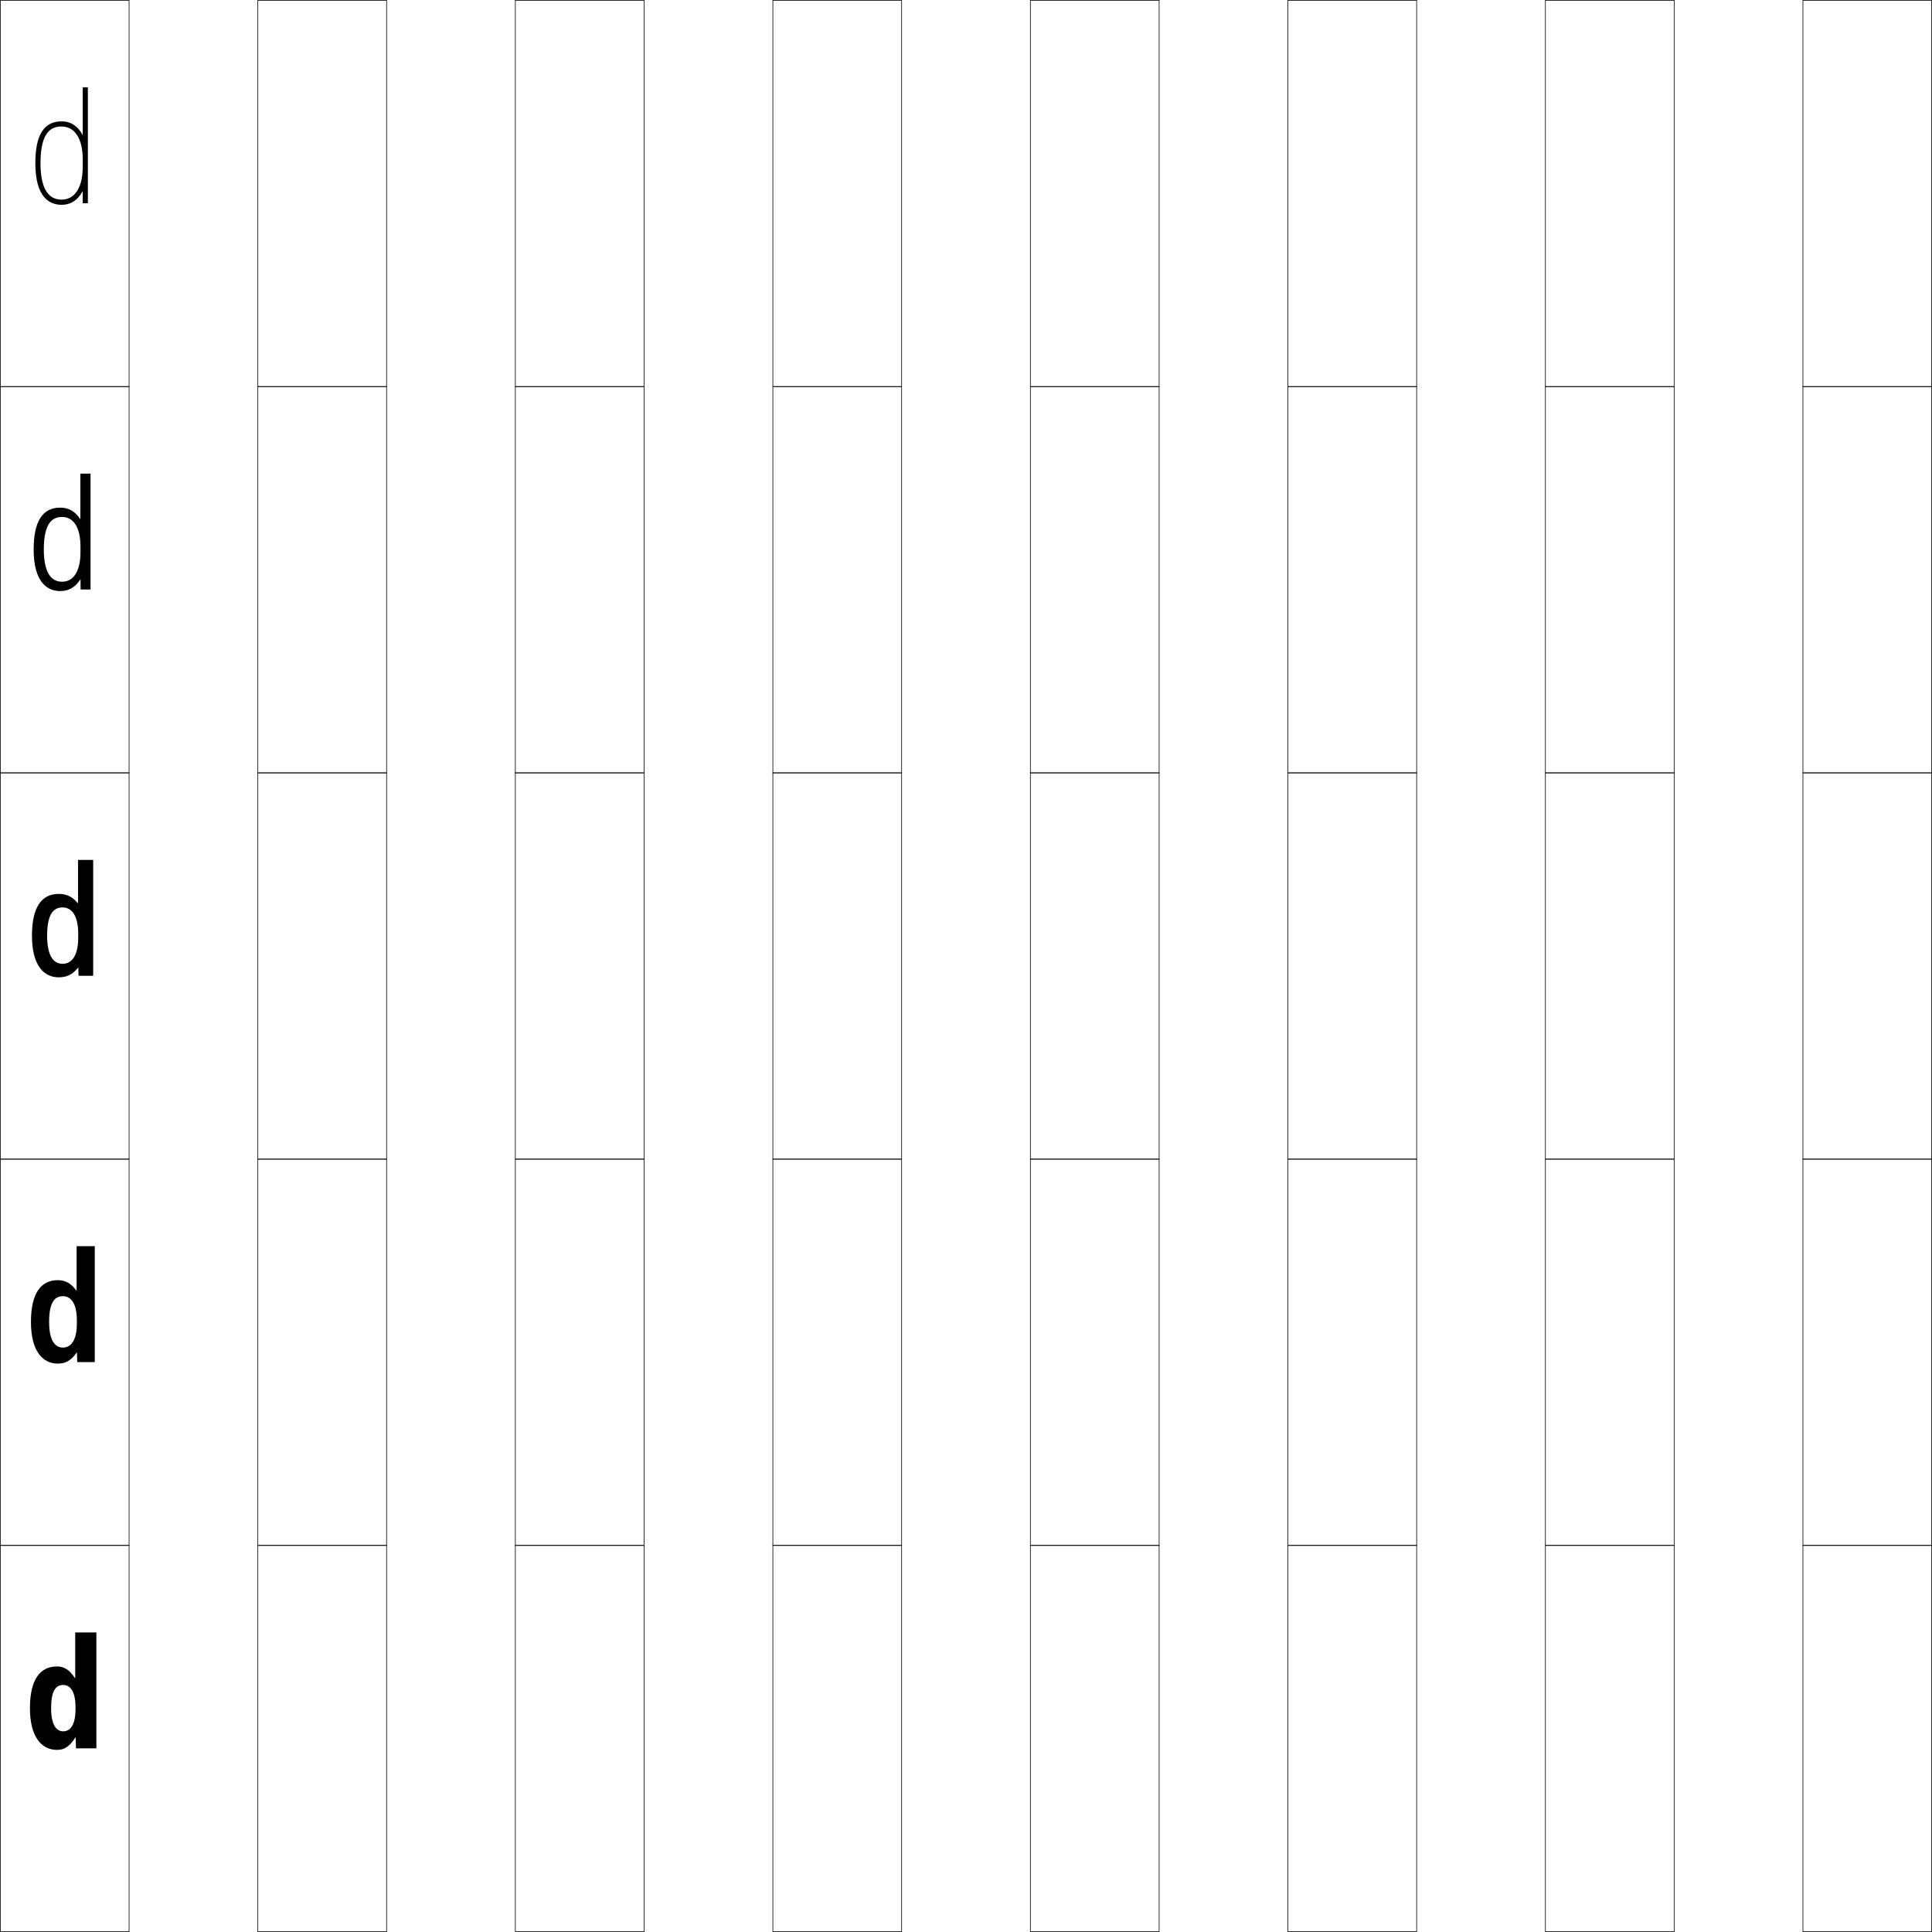
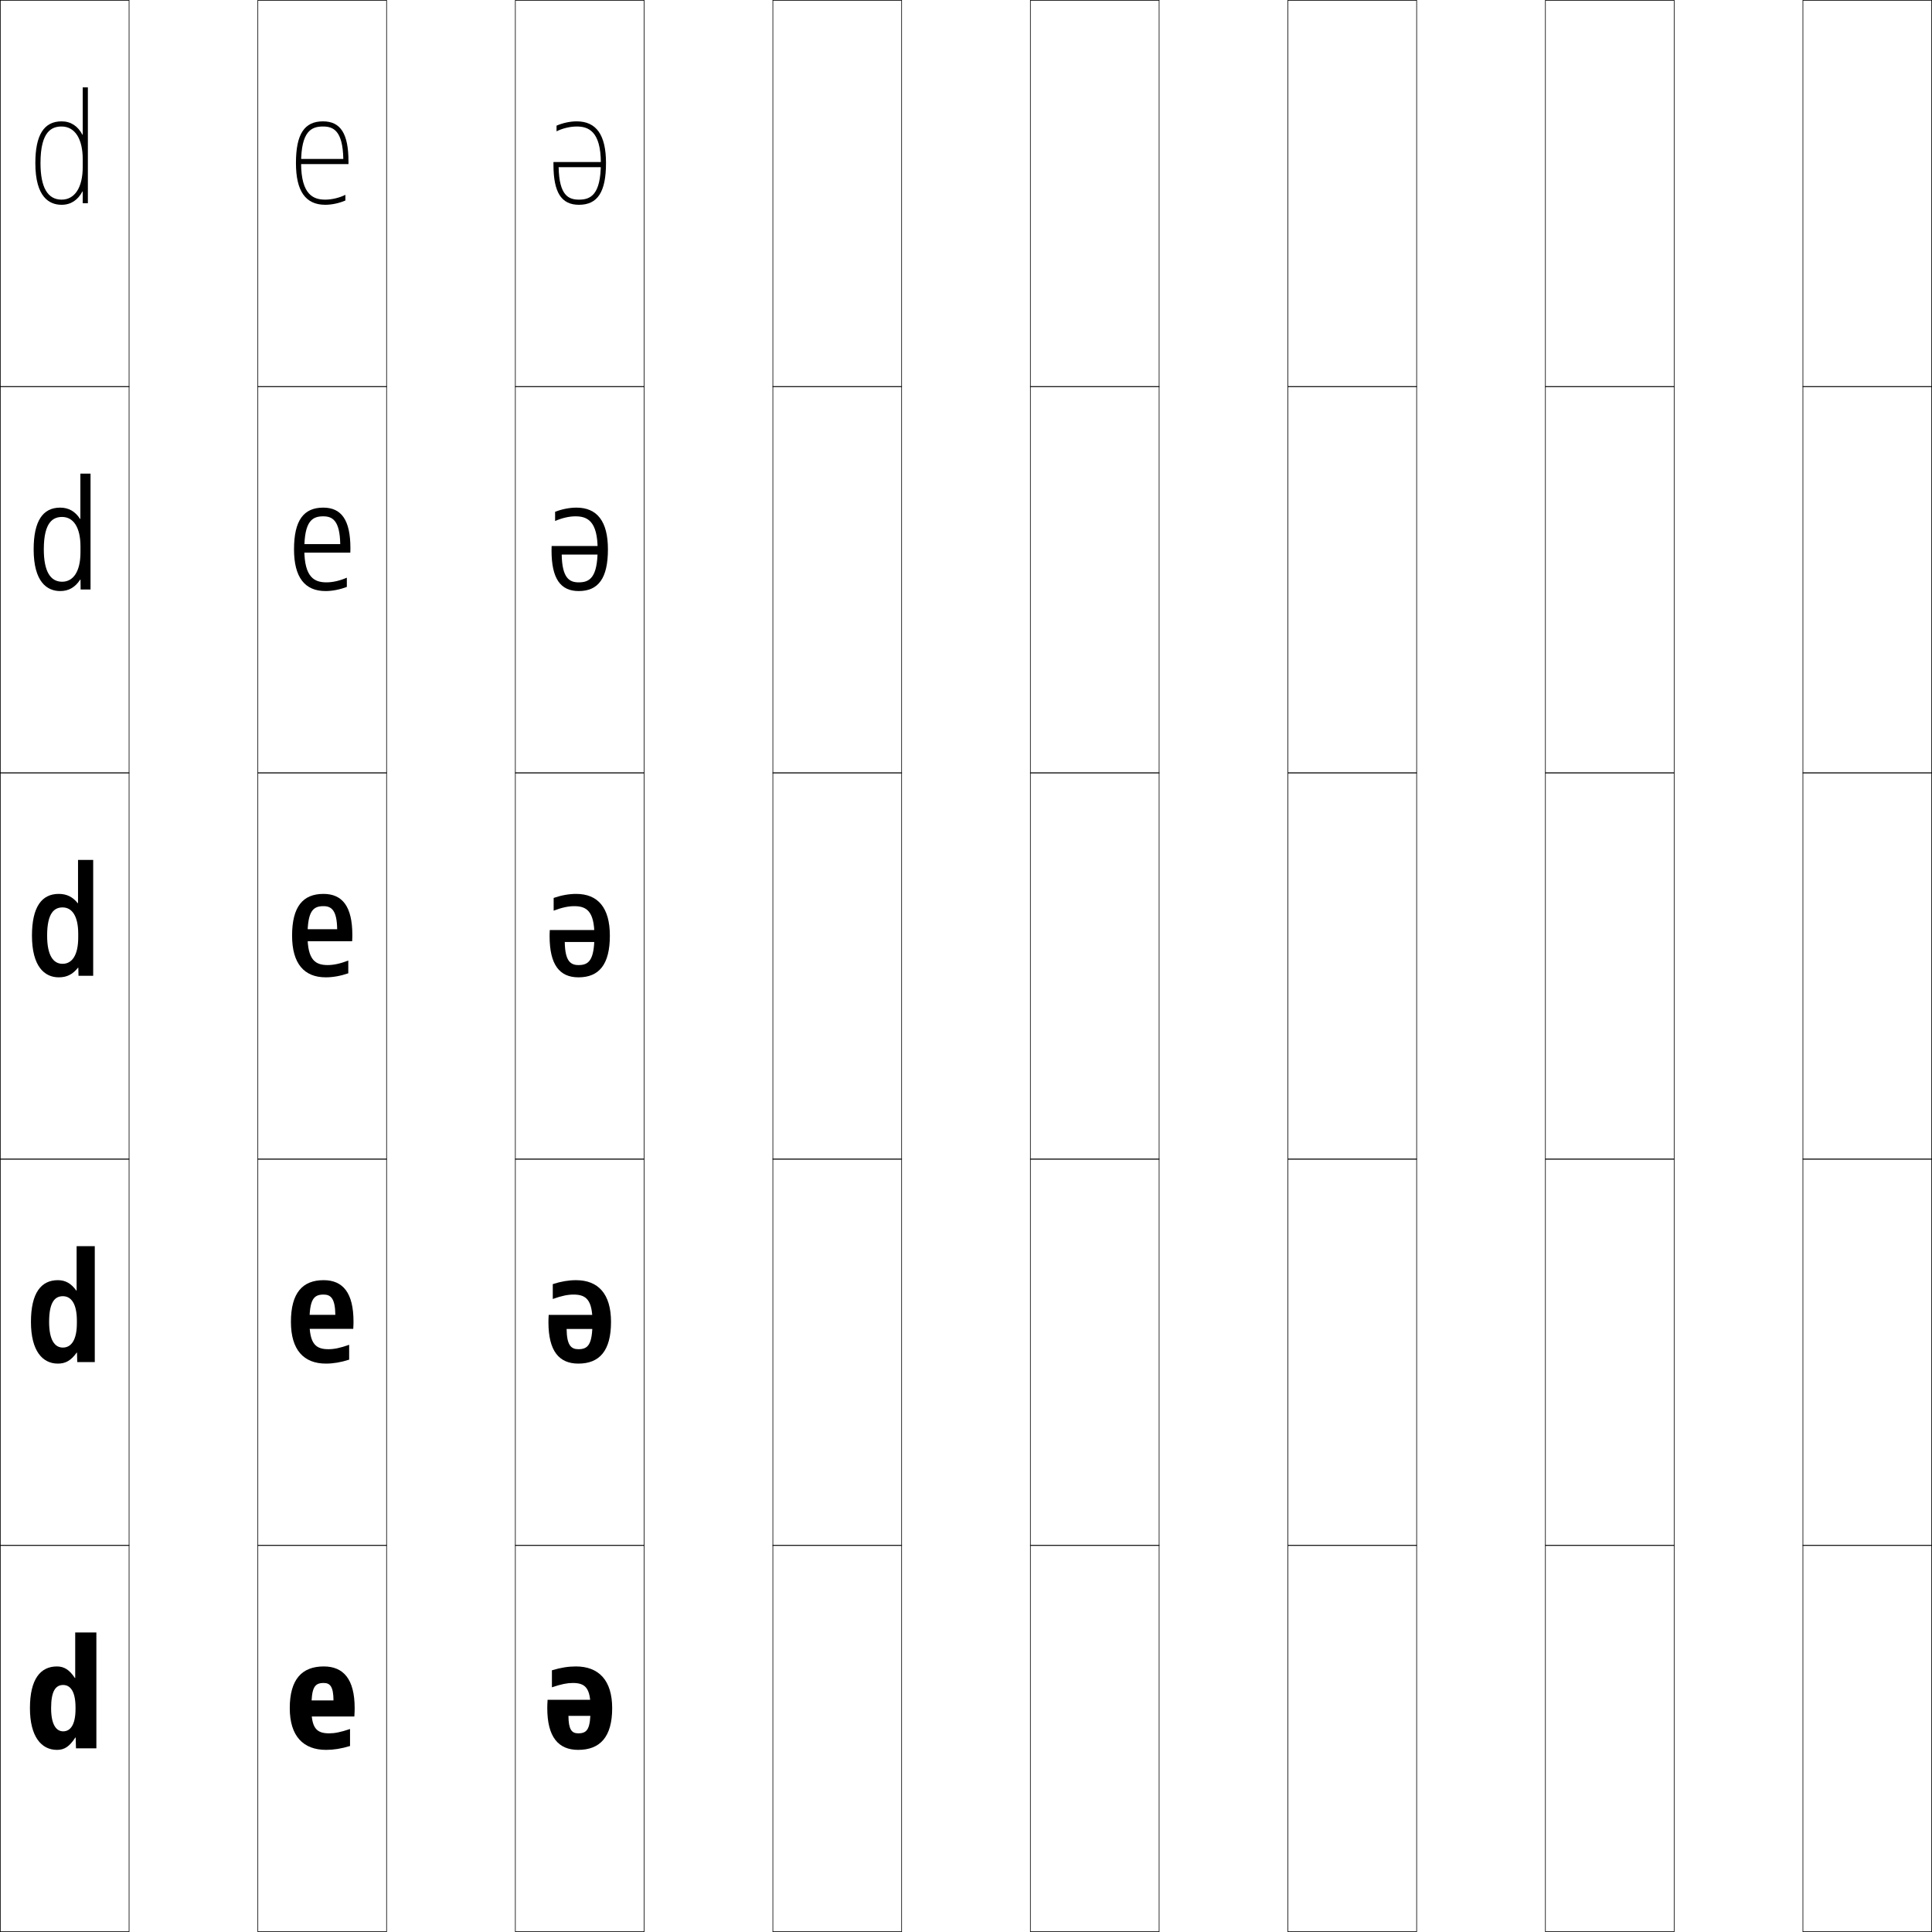
<svg xmlns="http://www.w3.org/2000/svg" width="750.25" height="750.25" viewBox="0 0 750.25 750.25" overflow="visible" enable-background="new 0 0 750.25 750.25" xml:space="preserve">
  <g id="レイヤー1">
    <g>
      <rect x="0.125" y="0.125" fill="none" stroke="#000000" stroke-width="0.25" width="50" height="150" />
      <rect x="100.125" y="0.125" fill="none" stroke="#000000" stroke-width="0.25" width="50" height="150" />
      <rect x="200.125" y="0.125" fill="none" stroke="#000000" stroke-width="0.25" width="50" height="150" />
      <rect x="300.125" y="0.125" fill="none" stroke="#000000" stroke-width="0.25" width="50" height="150" />
      <rect x="400.125" y="0.125" fill="none" stroke="#000000" stroke-width="0.25" width="50" height="150" />
      <rect x="500.125" y="0.125" fill="none" stroke="#000000" stroke-width="0.25" width="50" height="150" />
      <rect x="600.125" y="0.125" fill="none" stroke="#000000" stroke-width="0.25" width="50" height="150" />
      <rect x="0.125" y="150.125" fill="none" stroke="#000000" stroke-width="0.25" width="50" height="150" />
      <rect x="100.125" y="150.125" fill="none" stroke="#000000" stroke-width="0.25" width="50" height="150" />
      <rect x="200.125" y="150.125" fill="none" stroke="#000000" stroke-width="0.25" width="50" height="150" />
      <rect x="300.125" y="150.125" fill="none" stroke="#000000" stroke-width="0.25" width="50" height="150" />
      <rect x="400.125" y="150.125" fill="none" stroke="#000000" stroke-width="0.25" width="50" height="150" />
      <rect x="500.125" y="150.125" fill="none" stroke="#000000" stroke-width="0.25" width="50" height="150" />
      <rect x="600.125" y="150.125" fill="none" stroke="#000000" stroke-width="0.25" width="50" height="150" />
      <rect x="0.125" y="300.125" fill="none" stroke="#000000" stroke-width="0.25" width="50" height="150" />
      <rect x="100.125" y="300.125" fill="none" stroke="#000000" stroke-width="0.25" width="50" height="150" />
      <rect x="200.125" y="300.125" fill="none" stroke="#000000" stroke-width="0.25" width="50" height="150" />
      <rect x="300.125" y="300.125" fill="none" stroke="#000000" stroke-width="0.25" width="50" height="150" />
      <rect x="400.125" y="300.125" fill="none" stroke="#000000" stroke-width="0.25" width="50" height="150" />
      <rect x="500.125" y="300.125" fill="none" stroke="#000000" stroke-width="0.25" width="50" height="150" />
      <rect x="600.125" y="300.125" fill="none" stroke="#000000" stroke-width="0.25" width="50" height="150" />
      <rect x="0.125" y="450.125" fill="none" stroke="#000000" stroke-width="0.25" width="50" height="150" />
      <rect x="100.125" y="450.125" fill="none" stroke="#000000" stroke-width="0.25" width="50" height="150" />
      <rect x="200.125" y="450.125" fill="none" stroke="#000000" stroke-width="0.25" width="50" height="150" />
      <rect x="300.125" y="450.125" fill="none" stroke="#000000" stroke-width="0.25" width="50" height="150" />
      <rect x="400.125" y="450.125" fill="none" stroke="#000000" stroke-width="0.25" width="50" height="150" />
      <rect x="500.125" y="450.125" fill="none" stroke="#000000" stroke-width="0.25" width="50" height="150" />
      <rect x="600.125" y="450.125" fill="none" stroke="#000000" stroke-width="0.25" width="50" height="150" />
      <rect x="0.125" y="600.125" fill="none" stroke="#000000" stroke-width="0.25" width="50" height="150" />
      <rect x="100.125" y="600.125" fill="none" stroke="#000000" stroke-width="0.25" width="50" height="150" />
      <rect x="200.125" y="600.125" fill="none" stroke="#000000" stroke-width="0.25" width="50" height="150" />
      <rect x="300.125" y="600.125" fill="none" stroke="#000000" stroke-width="0.25" width="50" height="150" />
      <rect x="400.125" y="600.125" fill="none" stroke="#000000" stroke-width="0.25" width="50" height="150" />
      <rect x="500.125" y="600.125" fill="none" stroke="#000000" stroke-width="0.25" width="50" height="150" />
      <rect x="600.125" y="600.125" fill="none" stroke="#000000" stroke-width="0.25" width="50" height="150" />
      <rect x="700.125" y="0.125" fill="none" stroke="#000000" stroke-width="0.25" width="50" height="150" />
      <rect x="700.125" y="150.125" fill="none" stroke="#000000" stroke-width="0.25" width="50" height="150" />
      <rect x="700.125" y="300.125" fill="none" stroke="#000000" stroke-width="0.25" width="50" height="150" />
      <rect x="700.125" y="450.125" fill="none" stroke="#000000" stroke-width="0.25" width="50" height="150" />
      <rect x="700.125" y="600.125" fill="none" stroke="#000000" stroke-width="0.25" width="50" height="150" />
    </g>
    <g>
      <path d="M37.426,678.926h-7.921l-0.12-4.201h-0.12      c-2.388,3.662-4.366,4.801-7.14,4.801c-6.119,0-10.5-5.225-10.5-16.2h8.221      c0,6.476,2.044,9,4.68,9c2.795,0,4.8-2.497,4.8-8.7v-0.6      c0-6.096-1.951-8.7-4.8-8.7c-2.951,0-4.68,2.406-4.68,9H11.625      c0-11.314,4.094-16.2,10.5-16.2c2.732,0,4.848,1.277,6.96,4.5h0.12v-17.7      h8.221V678.926z" />
      <path d="M12.019,513.325h7.054c0,7.028,2.178,9.976,5.34,9.976      c3.233,0,5.437-2.92,5.437-9.451v-1.049c0-6.444-2.16-9.451-5.437-9.451      c-3.058,0-5.34,2.232-5.34,9.976H12.019c0-11.237,3.952-16.2,10.444-16.2      c2.899,0,5.125,1.205,7.169,4.048h0.12v-17.248h7.054v45.001h-6.811l-0.098-3.668      h-0.12c-2.269,3.165-4.384,4.268-7.315,4.268      C16.618,529.525,12.019,524.754,12.019,513.325z" />
      <path d="M12.412,363.325h5.888c0,7.581,2.312,10.95,6.001,10.95      c3.672,0,6.074-3.342,6.074-10.2v-1.5c0-6.792-2.369-10.2-6.074-10.2      c-3.164,0-6.001,2.057-6.001,10.95H12.412c0-11.159,3.811-16.2,10.389-16.2      c3.065,0,5.402,1.134,7.379,3.596h0.12v-16.796H36.188v45.001h-5.7      l-0.075-3.135h-0.12c-2.149,2.668-4.401,3.734-7.491,3.734      C17.23,379.525,12.412,375.206,12.412,363.325z" />
      <path d="M31.212,183.925H35.156v45.001h-3.85l-0.038-3.854h-0.12      c-1.951,2.988-4.431,4.454-7.785,4.454c-5.112,0-10.295-3.565-10.295-16.2      h3.944c0,8.502,2.536,12.575,7.101,12.575c4.403,0,7.137-4.045,7.137-11.45v-2.25      c0-7.372-2.717-11.45-7.137-11.45c-3.342,0-7.101,1.765-7.101,12.575h-3.944      c0-11.03,3.574-16.2,10.295-16.2c3.343,0,5.865,1.502,7.729,4.389h0.12      V183.925z" />
      <path d="M34.125,78.926h-2v-4.573h-0.12c-1.752,3.308-4.461,5.173-8.079,5.173      c-4.654,0-10.201-2.811-10.201-16.2h2c0,9.422,2.759,14.2,8.201,14.2      c5.135,0,8.2-4.748,8.2-12.7v-3c0-7.952-3.065-12.7-8.2-12.7      c-3.521,0-8.201,1.472-8.201,14.2h-2c0-10.901,3.337-16.2,10.201-16.2      c3.621,0,6.328,1.871,8.079,5.182H32.125V33.925h2V78.926z" />
    </g>
+     <g>
+       <path d="M125.726,653.545c2.543,0,3.744,1.552,3.779,6.78h-10.98v6.24h19.08      c0.092-1.38,0.121-2.342,0.121-3.24c0-11.308-4.383-16.2-12-16.2      c-8.426,0-13.201,4.951-13.201,16.2c0,10.886,5.27,16.2,14.101,16.2      c2.896,0,5.854-0.451,9.3-1.5v-6.601c-3.73,1.261-5.982,1.68-8.1,1.68      c-4.945,0-6.9-2.038-6.9-9.779      C120.925,655.26,122.116,653.545,125.726,653.545z" />
+       <path d="M125.669,502.717c2.814,0,4.483,1.553,4.55,7.871h-12.257v5.445h19.215      c0.075-1.121,0.098-2.09,0.098-2.82c0-11.211-4.134-16.088-11.606-16.088      c-8.207,0-12.694,4.96-12.694,16.2c0,10.889,4.98,16.2,13.594,16.2      c2.823,0,5.77-0.484,9.019-1.531v-5.776c-3.451,1.237-5.846,1.716-8.043,1.716      c-4.839,0-7.369-1.959-7.369-10.608      C120.175,504.432,121.909,502.717,125.669,502.717z" />
+       <path d="M135.25,373.011c-3.172,1.215-5.709,1.751-7.987,1.751      c-4.732,0-7.838-1.879-7.838-11.437c0-9.722,2.276-11.438,6.188-11.438      c3.085,0,5.222,1.554,5.321,8.962h-13.534V365.5H136.75      c0.058-0.862,0.075-1.838,0.075-2.4c0-11.113-3.885-15.975-11.213-15.975      c-7.988,0-12.188,4.969-12.188,16.2c0,10.892,4.691,16.2,13.088,16.2      c2.751,0,5.687-0.519,8.737-1.562V373.011z" />
+       <path d="M134.688,224.332c-2.706,1.177-5.481,1.812-7.894,1.812      c-4.555,0-8.619-1.747-8.619-12.818c0-11.101,3.181-12.819,7.344-12.819      c3.536,0,6.452,1.555,6.606,10.781h-15.663v3.325h19.576      c0.029-0.431,0.038-1.419,0.038-1.7c0-10.951-3.469-15.787-10.557-15.787      c-7.625,0-11.344,4.982-11.344,16.2c0,10.896,4.21,16.2,12.244,16.2      c2.631,0,5.548-0.574,8.269-1.614V224.332z" />
+       <path d="M125.425,47.125c-7.262,0-10.5,4.996-10.5,16.2      c0,10.9,3.729,16.2,11.4,16.2c2.511,0,5.41-0.629,7.8-1.666v-2.206      c-2.24,1.14-5.253,1.872-7.8,1.872c-4.377,0-9.4-1.614-9.4-14.2      c0-12.48,4.085-14.2,8.5-14.2c3.986,0,7.682,1.557,7.891,12.6h-17.791v2      h19.801v-1C135.325,51.936,132.271,47.125,125.425,47.125z" />
+     </g>
+     <g>
+       <path d="M224.525,673.104c-2.543,0-3.744-1.551-3.779-6.779h10.98v-6.24h-19.08      c-0.092,1.38-0.121,2.341-0.121,3.24c0,11.308,4.383,16.2,12,16.2      c8.426,0,13.201-4.951,13.201-16.2c0-10.887-5.27-16.2-14.102-16.2      c-2.895,0-5.854,0.451-9.299,1.5v6.6c3.73-1.26,5.982-1.68,8.1-1.68      c4.945,0,6.9,2.039,6.9,9.78C229.326,671.391,228.135,673.104,224.525,673.104      z" />
+       <path d="M224.582,523.934c-2.814,0-4.483-1.553-4.551-7.871h12.258v-5.445h-19.216      c-0.074,1.121-0.098,2.09-0.098,2.82c0,11.211,4.134,16.088,11.606,16.088      c8.207,0,12.694-4.96,12.694-16.2c0-10.89-4.98-16.2-13.595-16.2      c-2.823,0-5.771,0.484-9.019,1.531v5.775c3.451-1.237,5.846-1.715,8.044-1.715      c4.839,0,7.369,1.959,7.369,10.608C230.076,522.219,228.342,523.934,224.582,523.934      z" />
+       <path d="M215,353.64c3.172-1.216,5.709-1.752,7.988-1.752      c4.732,0,7.838,1.88,7.838,11.438c0,9.721-2.277,11.438-6.188,11.438      c-3.086,0-5.223-1.554-5.322-8.963h13.535v-4.649H213.5      c-0.057,0.861-0.074,1.838-0.074,2.399c0,11.113,3.885,15.976,11.213,15.976      c7.988,0,12.188-4.969,12.188-16.2c0-10.892-4.691-16.2-13.088-16.2      c-2.752,0-5.688,0.518-8.738,1.562V353.64z" />
+       <path d="M215.562,202.318c2.706-1.178,5.481-1.812,7.895-1.812      c4.555,0,8.619,1.747,8.619,12.819c0,11.1-3.182,12.819-7.344,12.819      c-3.536,0-6.452-1.555-6.606-10.782h15.663v-3.325h-19.576      c-0.028,0.431-0.037,1.419-0.037,1.7c0,10.951,3.469,15.788,10.557,15.788      c7.625,0,11.344-4.982,11.344-16.2c0-10.896-4.21-16.2-12.244-16.2      c-2.632,0-5.549,0.573-8.27,1.614V202.318z" />
+       <path d="M224.826,79.525c7.262,0,10.5-4.997,10.5-16.2      c0-10.901-3.729-16.2-11.4-16.2c-2.512,0-5.41,0.629-7.801,1.666v2.206      c2.24-1.14,5.254-1.872,7.801-1.872c4.377,0,9.4,1.614,9.4,14.2      c0,12.479-4.086,14.2-8.5,14.2c-3.986,0-7.682-1.557-7.891-12.601h17.791v-2      h-19.801v1C214.926,74.714,217.979,79.525,224.826,79.525z" />
+     </g>
  </g>
</svg>
